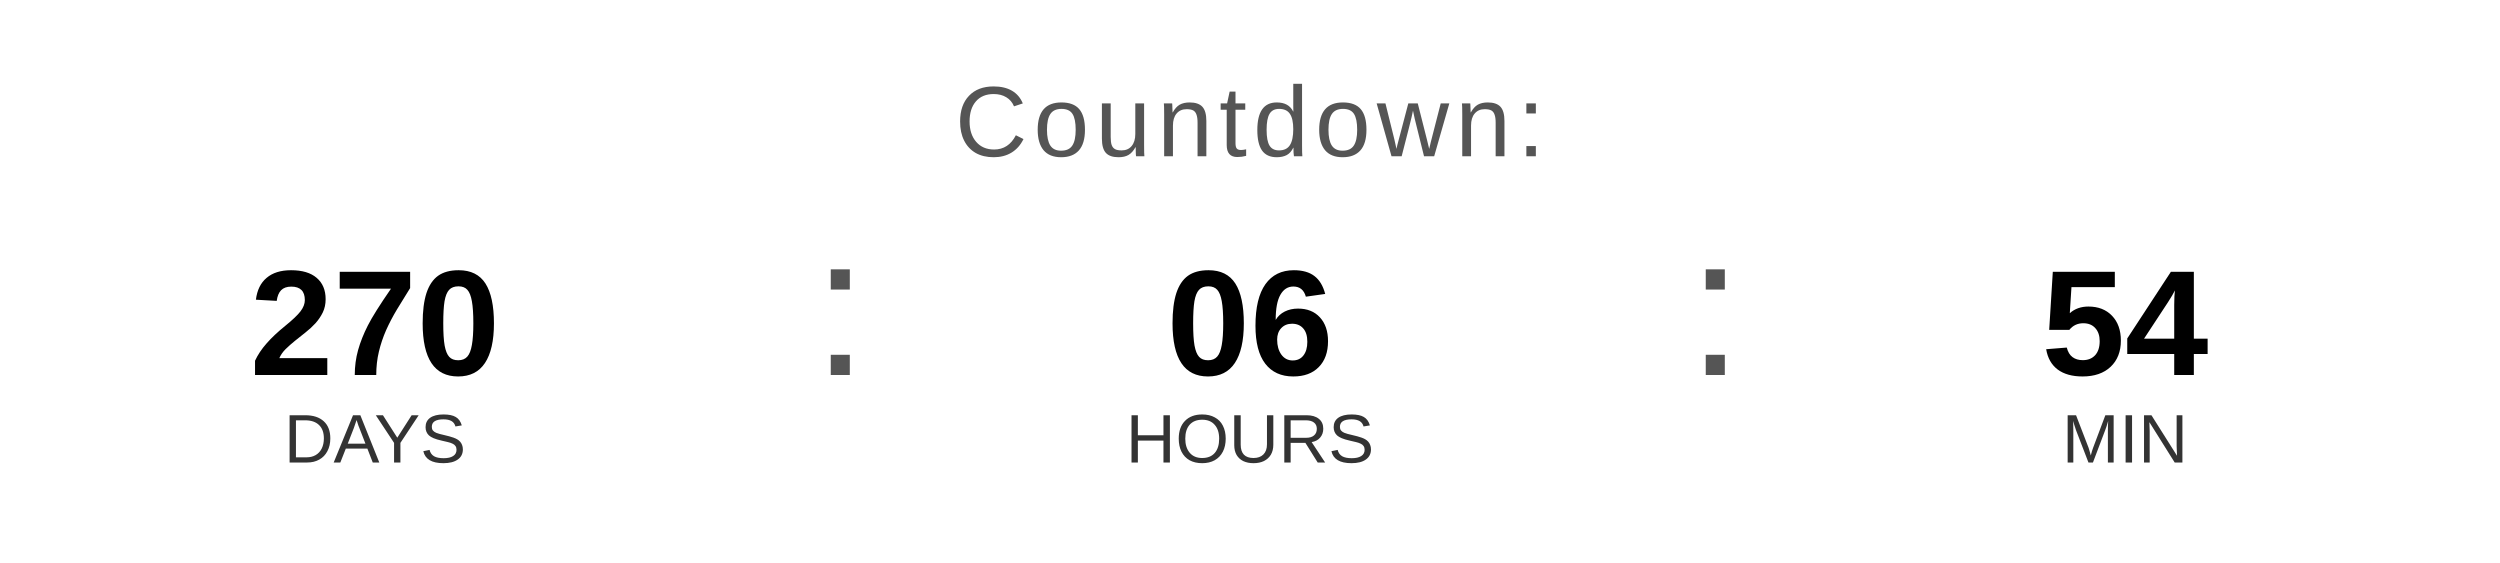
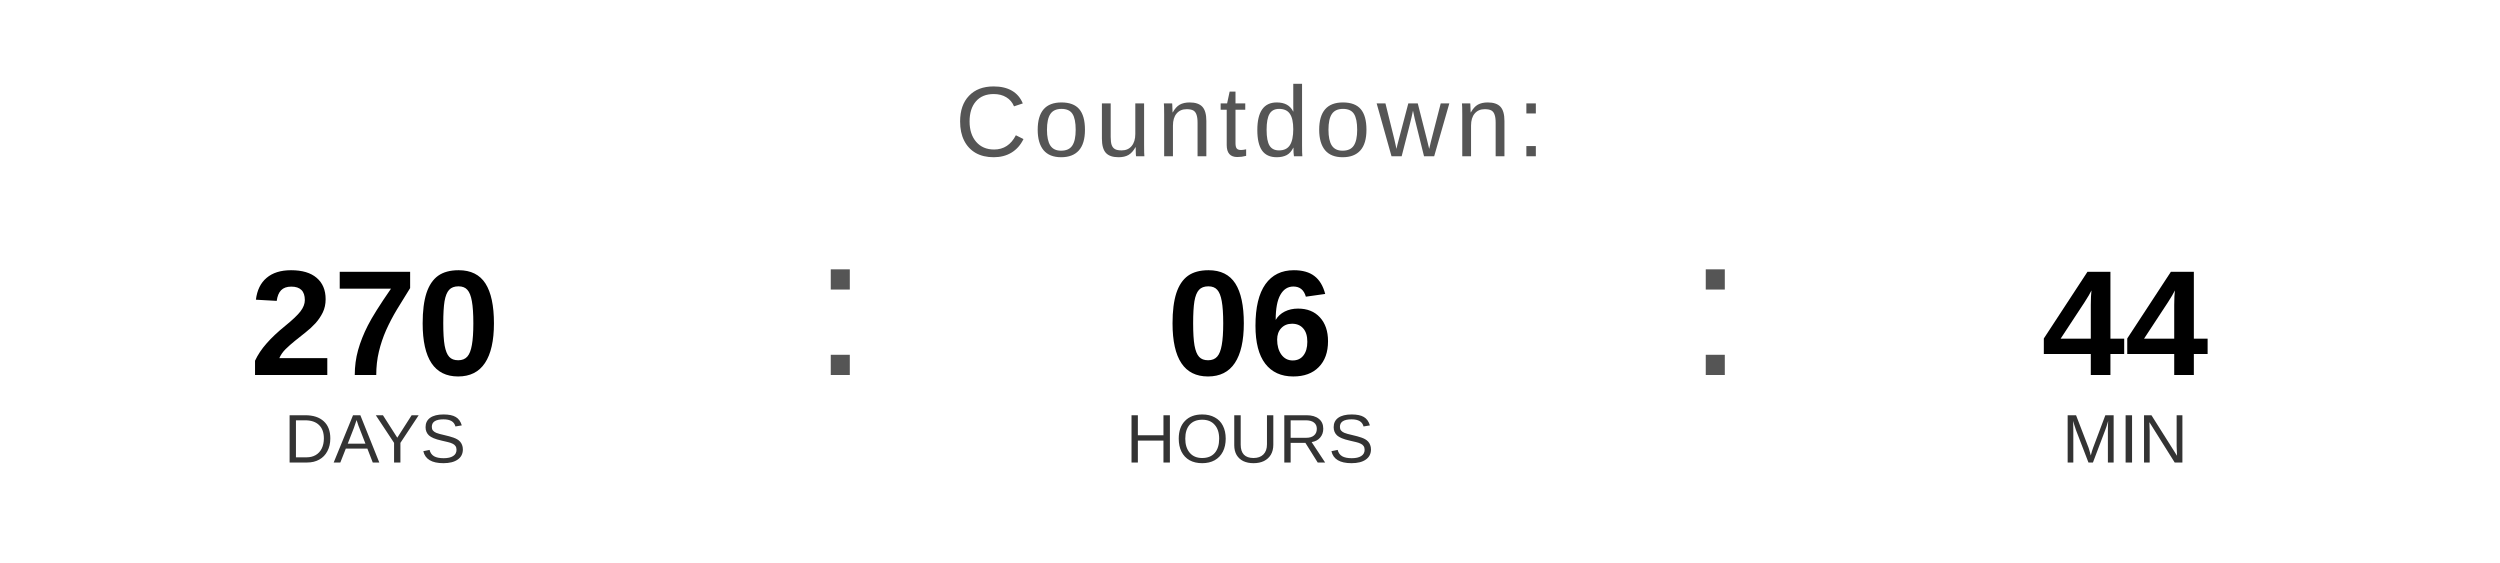
<svg xmlns="http://www.w3.org/2000/svg" width="400" height="90" viewBox="0 0 400 90">
  <text x="200" y="25" font-family="Arial, Helvetica, sans-serif" font-size="16" fill="#555555" text-anchor="middle" letter-spacing="1">
    Countdown:
  </text>
  <text x="60" y="60" font-family="Arial, Helvetica, sans-serif" font-size="24" font-weight="bold" fill="#000000" text-anchor="middle">270</text>
  <text x="60" y="74" font-family="Arial, Helvetica, sans-serif" font-size="11" fill="#333333" text-anchor="middle">DAYS</text>
  <text x="130" y="60" font-family="Arial, sans-serif" font-size="32" fill="#555555">:</text>
  <text x="200" y="60" font-family="Arial, Helvetica, sans-serif" font-size="24" font-weight="bold" fill="#000000" text-anchor="middle">06</text>
  <text x="200" y="74" font-family="Arial, Helvetica, sans-serif" font-size="11" fill="#333333" text-anchor="middle">HOURS</text>
  <text x="270" y="60" font-family="Arial, sans-serif" font-size="32" fill="#555555">:</text>
-   <text x="340" y="60" font-family="Arial, Helvetica, sans-serif" font-size="24" font-weight="bold" fill="#000000" text-anchor="middle">54</text>
+   <text x="340" y="60" font-family="Arial, Helvetica, sans-serif" font-size="24" font-weight="bold" fill="#000000" text-anchor="middle">44</text>
  <text x="340" y="74" font-family="Arial, Helvetica, sans-serif" font-size="11" fill="#333333" text-anchor="middle">MIN</text>
</svg>
